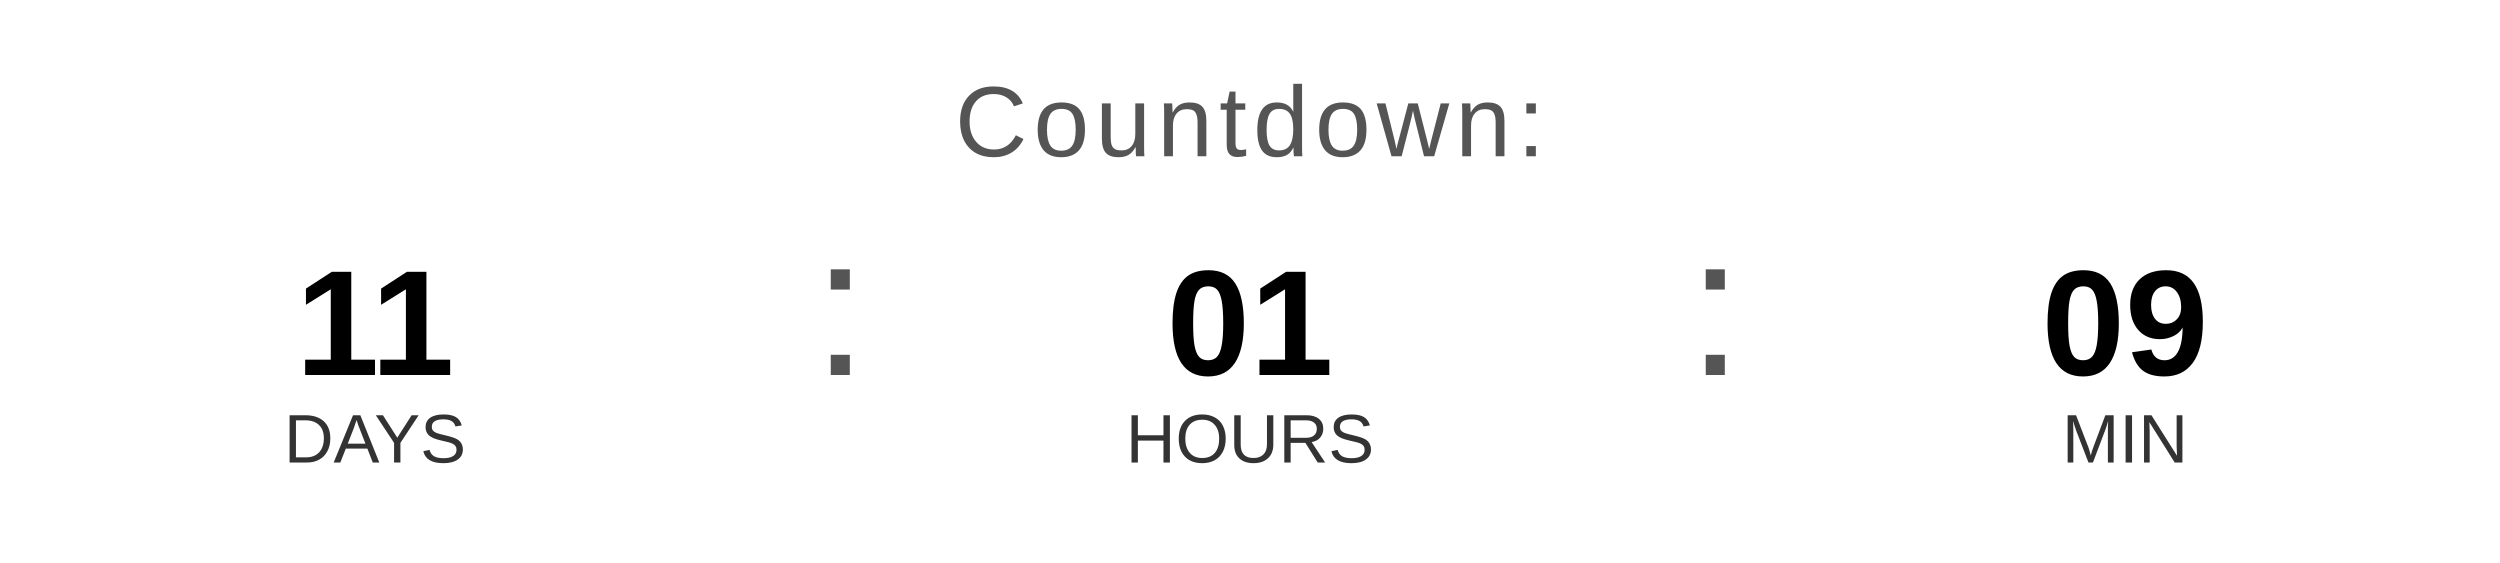
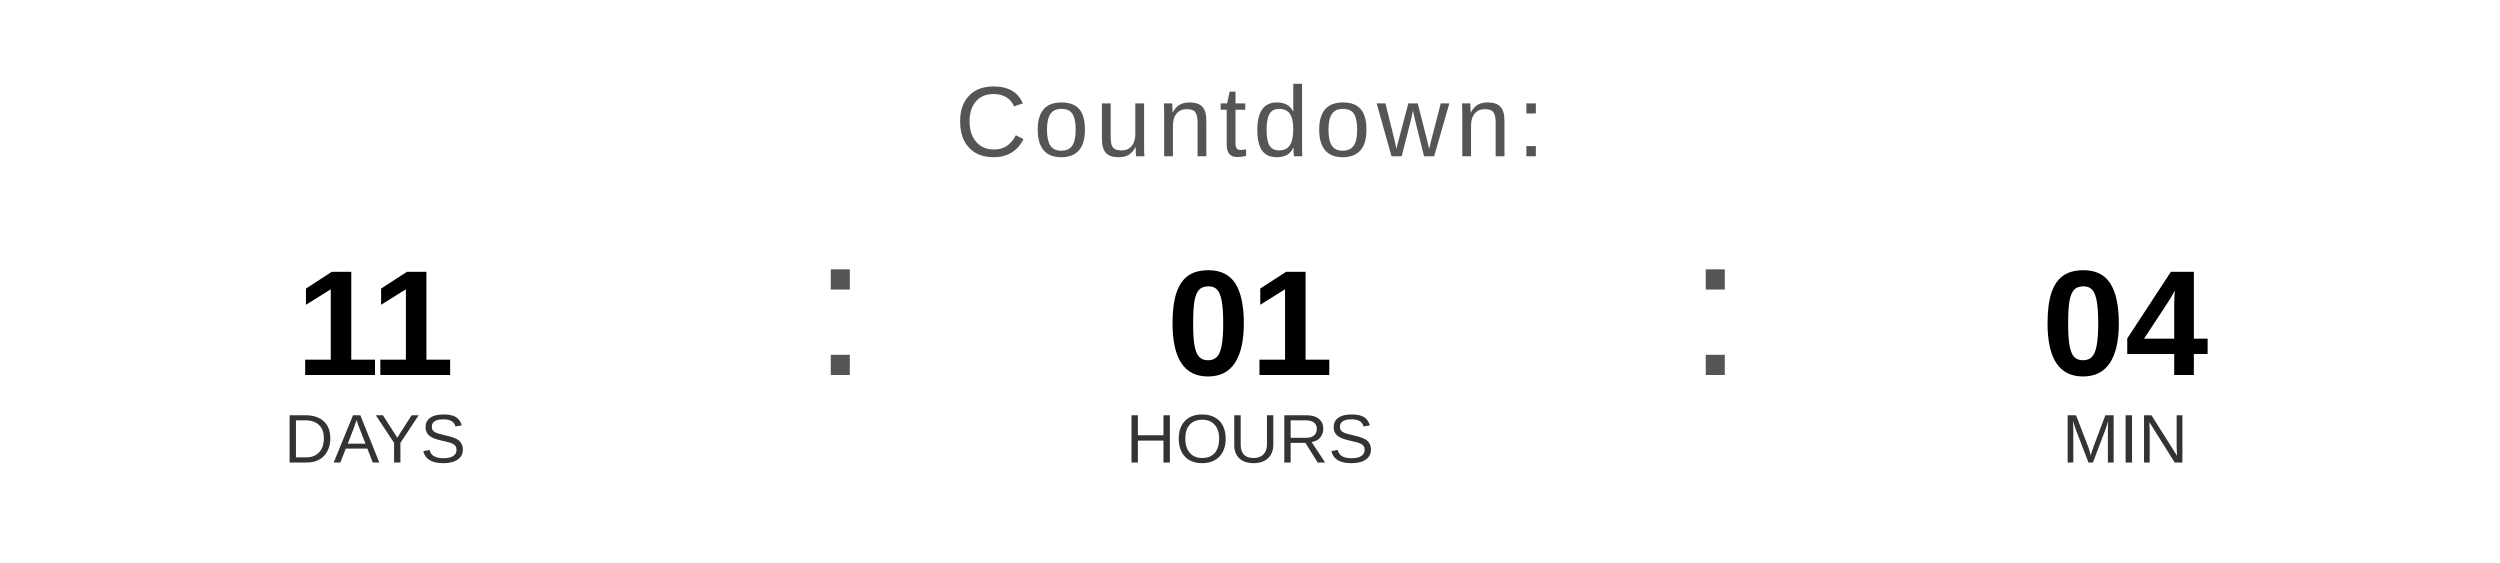
<svg xmlns="http://www.w3.org/2000/svg" width="400" height="90" viewBox="0 0 400 90">
  <text x="200" y="25" font-family="Arial, Helvetica, sans-serif" font-size="16" fill="#555555" text-anchor="middle" letter-spacing="1">
    Countdown:
  </text>
  <text x="60" y="60" font-family="Arial, Helvetica, sans-serif" font-size="24" font-weight="bold" fill="#000000" text-anchor="middle">11</text>
  <text x="60" y="74" font-family="Arial, Helvetica, sans-serif" font-size="11" fill="#333333" text-anchor="middle">DAYS</text>
  <text x="130" y="60" font-family="Arial, sans-serif" font-size="32" fill="#555555">:</text>
  <text x="200" y="60" font-family="Arial, Helvetica, sans-serif" font-size="24" font-weight="bold" fill="#000000" text-anchor="middle">01</text>
  <text x="200" y="74" font-family="Arial, Helvetica, sans-serif" font-size="11" fill="#333333" text-anchor="middle">HOURS</text>
  <text x="270" y="60" font-family="Arial, sans-serif" font-size="32" fill="#555555">:</text>
-   <text x="340" y="60" font-family="Arial, Helvetica, sans-serif" font-size="24" font-weight="bold" fill="#000000" text-anchor="middle">09</text>
+   <text x="340" y="60" font-family="Arial, Helvetica, sans-serif" font-size="24" font-weight="bold" fill="#000000" text-anchor="middle">04</text>
  <text x="340" y="74" font-family="Arial, Helvetica, sans-serif" font-size="11" fill="#333333" text-anchor="middle">MIN</text>
</svg>
